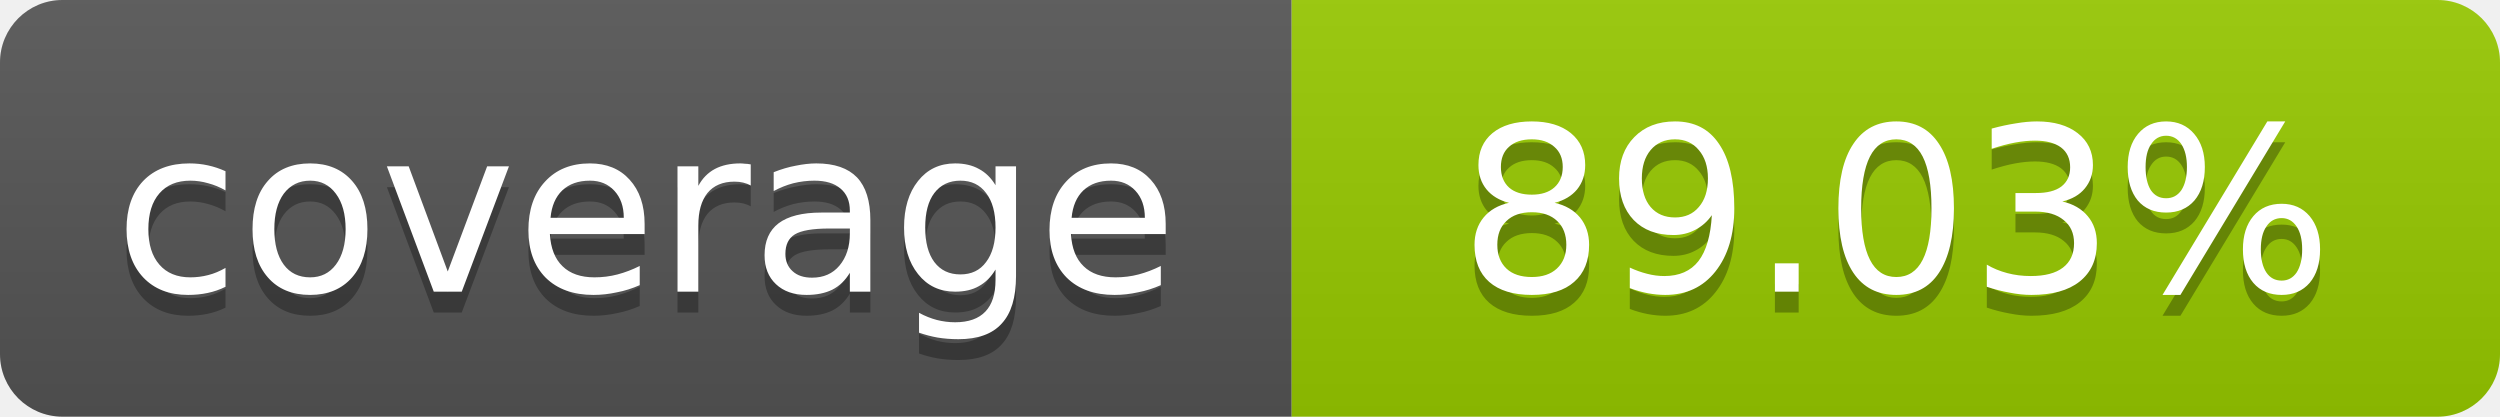
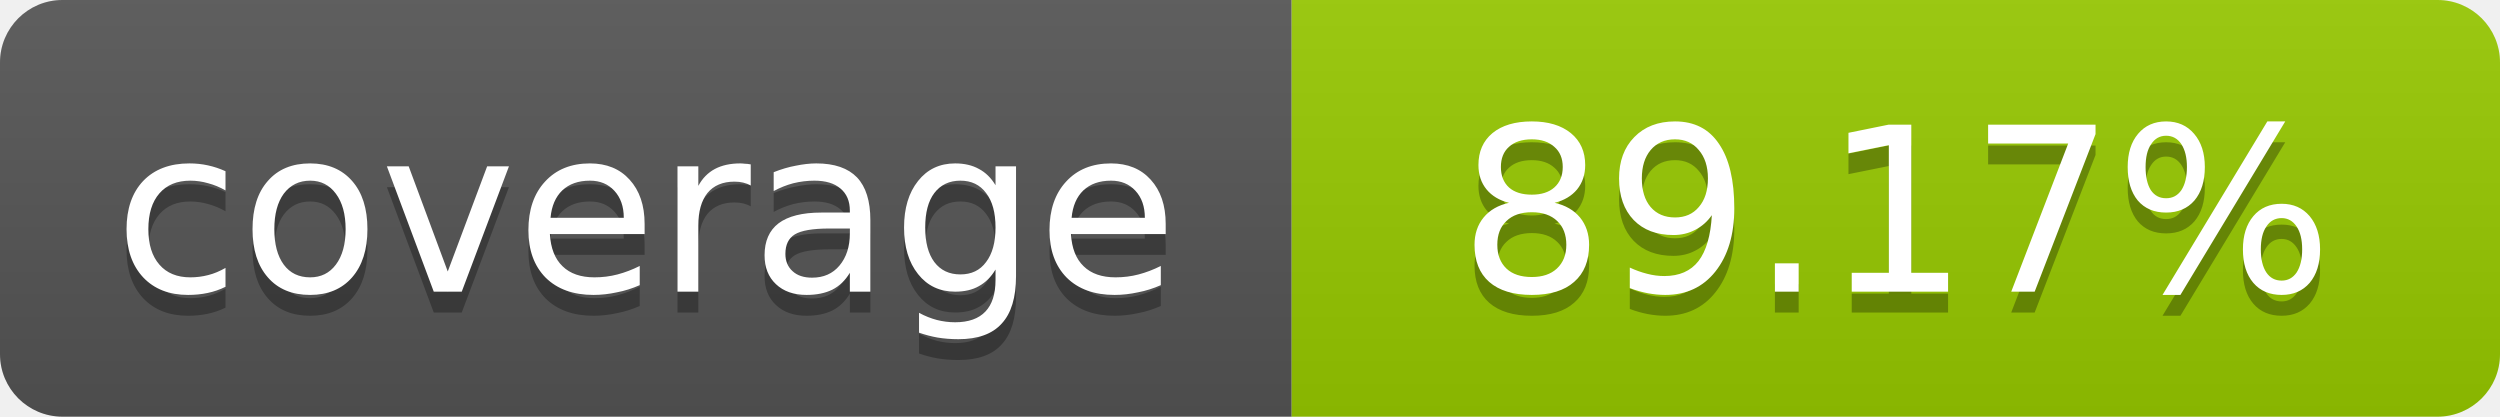
- <svg xmlns="http://www.w3.org/2000/svg" width="120" height="20" role="img" aria-label="coverage: 89.03%">
+ <svg xmlns="http://www.w3.org/2000/svg" width="120" height="20" role="img" aria-label="coverage: 89.17%">
  <linearGradient id="s" x2="0" y2="100%">
    <stop offset="0" stop-color="#bbb" stop-opacity=".1" />
    <stop offset="1" stop-opacity=".1" />
  </linearGradient>
  <clipPath id="r">
    <rect width="120" height="20" rx="3" fill="#fff" />
  </clipPath>
  <g clip-path="url(#r)">
    <rect width="62" height="20" fill="#555" />
    <rect x="62" width="58" height="20" fill="#97CA00" />
    <rect width="120" height="20" fill="url(#s)" />
  </g>
  <g fill="#fff" text-anchor="middle" font-family="Verdana,Geneva,DejaVu Sans,sans-serif" font-size="11">
    <text x="31" y="15" fill="#010101" fill-opacity=".3">coverage</text>
    <text x="31" y="14">coverage</text>
-     <text x="91" y="15" fill="#010101" fill-opacity=".3">89.03%</text>
-     <text x="91" y="14">89.03%</text>
+     <text x="91" y="15" fill="#010101" fill-opacity=".3">89.17%</text>
+     <text x="91" y="14">89.17%</text>
  </g>
</svg>
